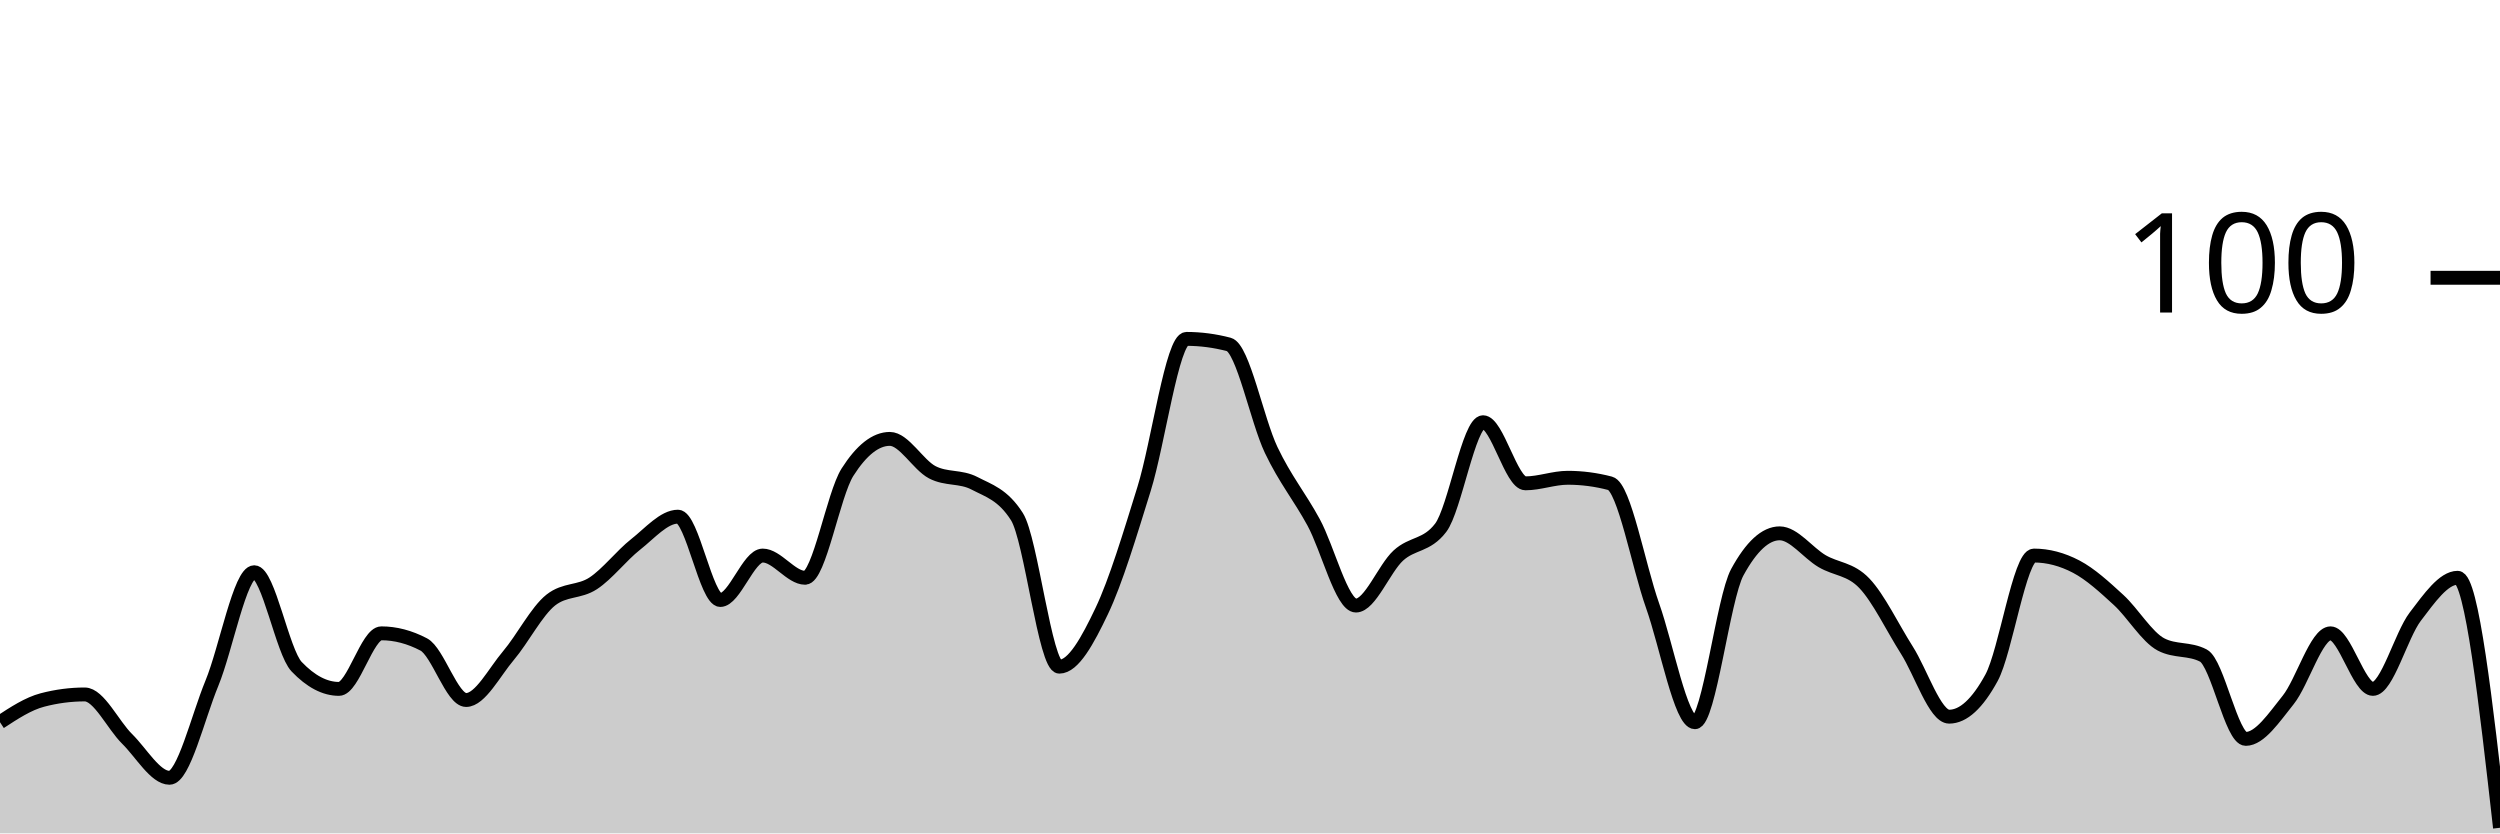
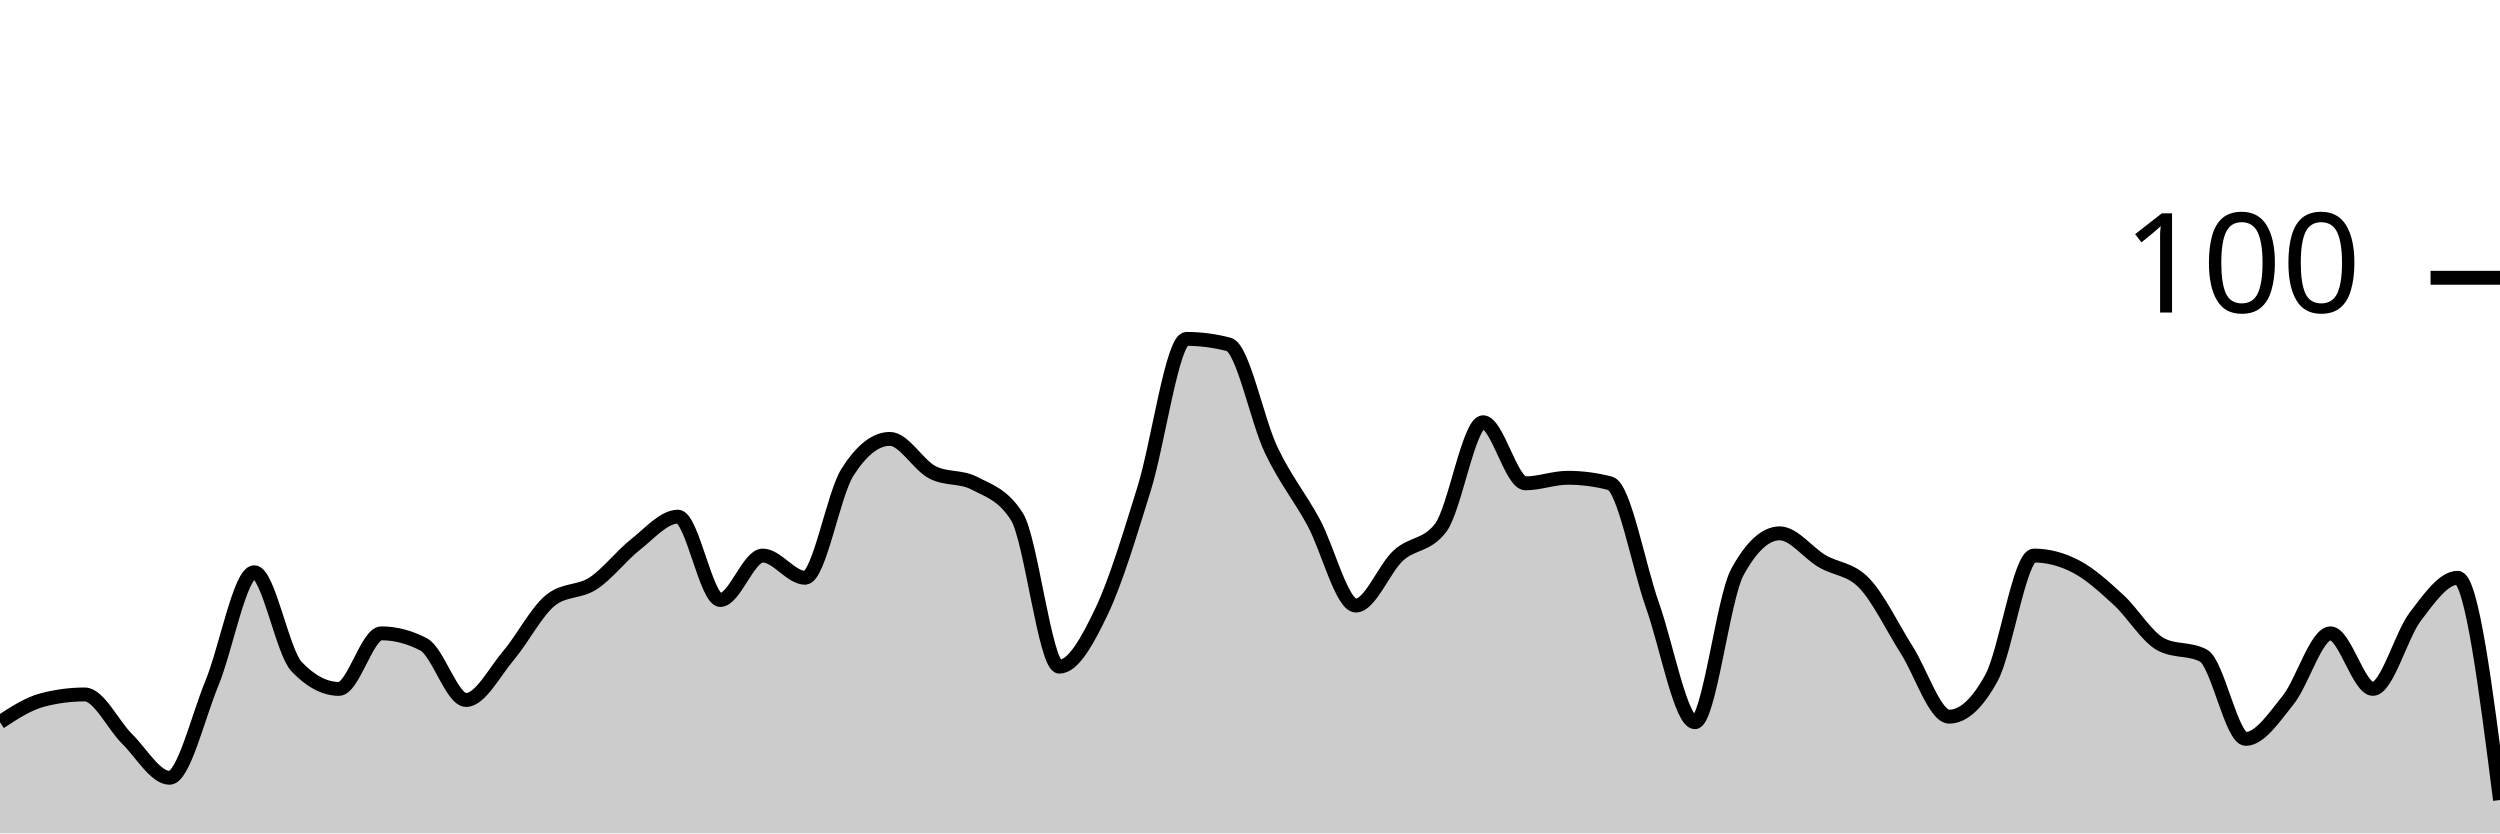
<svg xmlns="http://www.w3.org/2000/svg" viewBox="0 0 180 60">
  <g transform="translate(0,20)">
-     <path class="area" fill="rgba(0, 0, 0, 0.2)" d="M0,32C1.017,31.333,2.034,30.667,3.051,30.4C4.068,30.133,5.085,30,6.102,30C7.119,30,8.136,32.2,9.153,33.2C10.169,34.2,11.186,36,12.203,36C13.22,36,14.237,31.667,15.254,29.2C16.271,26.733,17.288,21.2,18.305,21.2C19.322,21.2,20.339,26.933,21.356,28C22.373,29.067,23.39,29.6,24.407,29.6C25.424,29.6,26.441,25.6,27.458,25.6C28.475,25.6,29.492,25.867,30.508,26.4C31.525,26.933,32.542,30.4,33.559,30.4C34.576,30.4,35.593,28.4,36.61,27.2C37.627,26,38.644,24,39.661,23.2C40.678,22.4,41.695,22.667,42.712,22C43.729,21.333,44.746,20,45.763,19.2C46.78,18.4,47.797,17.2,48.814,17.2C49.831,17.2,50.847,23.2,51.864,23.2C52.881,23.2,53.898,20,54.915,20C55.932,20,56.949,21.6,57.966,21.6C58.983,21.6,60,15.6,61.017,14C62.034,12.4,63.051,11.6,64.068,11.6C65.085,11.6,66.102,13.467,67.119,14C68.136,14.533,69.153,14.267,70.169,14.8C71.186,15.333,72.203,15.6,73.22,17.2C74.237,18.8,75.254,28,76.271,28C77.288,28,78.305,26.133,79.322,24C80.339,21.867,81.356,18.467,82.373,15.2C83.39,11.933,84.407,4.4,85.424,4.4C86.441,4.4,87.458,4.533,88.475,4.8C89.492,5.067,90.508,10.267,91.525,12.4C92.542,14.533,93.559,15.733,94.576,17.6C95.593,19.467,96.61,23.6,97.627,23.6C98.644,23.6,99.661,20.933,100.678,20C101.695,19.067,102.712,19.333,103.729,18C104.746,16.667,105.763,10.4,106.78,10.4C107.797,10.4,108.814,14.8,109.831,14.8C110.847,14.8,111.864,14.4,112.881,14.4C113.898,14.4,114.915,14.533,115.932,14.8C116.949,15.067,117.966,20.733,118.983,23.6C120,26.467,121.017,32,122.034,32C123.051,32,124.068,23.067,125.085,21.2C126.102,19.333,127.119,18.4,128.136,18.4C129.153,18.4,130.169,19.8,131.186,20.4C132.203,21,133.22,20.933,134.237,22C135.254,23.067,136.271,25.2,137.288,26.8C138.305,28.4,139.322,31.6,140.339,31.6C141.356,31.6,142.373,30.667,143.39,28.8C144.407,26.933,145.424,20,146.441,20C147.458,20,148.475,20.267,149.492,20.8C150.508,21.333,151.525,22.267,152.542,23.2C153.559,24.133,154.576,25.867,155.593,26.4C156.61,26.933,157.627,26.667,158.644,27.2C159.661,27.733,160.678,33.2,161.695,33.2C162.712,33.2,163.729,31.667,164.746,30.4C165.763,29.133,166.78,25.6,167.797,25.6C168.814,25.6,169.831,29.6,170.847,29.6C171.864,29.6,172.881,25.733,173.898,24.4C174.915,23.067,175.932,21.6,176.949,21.6C177.966,21.6,178.983,30.6,180,39.6L180,40C178.983,40,177.966,40,176.949,40C175.932,40,174.915,40,173.898,40C172.881,40,171.864,40,170.847,40C169.831,40,168.814,40,167.797,40C166.78,40,165.763,40,164.746,40C163.729,40,162.712,40,161.695,40C160.678,40,159.661,40,158.644,40C157.627,40,156.61,40,155.593,40C154.576,40,153.559,40,152.542,40C151.525,40,150.508,40,149.492,40C148.475,40,147.458,40,146.441,40C145.424,40,144.407,40,143.39,40C142.373,40,141.356,40,140.339,40C139.322,40,138.305,40,137.288,40C136.271,40,135.254,40,134.237,40C133.22,40,132.203,40,131.186,40C130.169,40,129.153,40,128.136,40C127.119,40,126.102,40,125.085,40C124.068,40,123.051,40,122.034,40C121.017,40,120,40,118.983,40C117.966,40,116.949,40,115.932,40C114.915,40,113.898,40,112.881,40C111.864,40,110.847,40,109.831,40C108.814,40,107.797,40,106.78,40C105.763,40,104.746,40,103.729,40C102.712,40,101.695,40,100.678,40C99.661,40,98.644,40,97.627,40C96.61,40,95.593,40,94.576,40C93.559,40,92.542,40,91.525,40C90.508,40,89.492,40,88.475,40C87.458,40,86.441,40,85.424,40C84.407,40,83.39,40,82.373,40C81.356,40,80.339,40,79.322,40C78.305,40,77.288,40,76.271,40C75.254,40,74.237,40,73.22,40C72.203,40,71.186,40,70.169,40C69.153,40,68.136,40,67.119,40C66.102,40,65.085,40,64.068,40C63.051,40,62.034,40,61.017,40C60,40,58.983,40,57.966,40C56.949,40,55.932,40,54.915,40C53.898,40,52.881,40,51.864,40C50.847,40,49.831,40,48.814,40C47.797,40,46.78,40,45.763,40C44.746,40,43.729,40,42.712,40C41.695,40,40.678,40,39.661,40C38.644,40,37.627,40,36.61,40C35.593,40,34.576,40,33.559,40C32.542,40,31.525,40,30.508,40C29.492,40,28.475,40,27.458,40C26.441,40,25.424,40,24.407,40C23.39,40,22.373,40,21.356,40C20.339,40,19.322,40,18.305,40C17.288,40,16.271,40,15.254,40C14.237,40,13.22,40,12.203,40C11.186,40,10.169,40,9.153,40C8.136,40,7.119,40,6.102,40C5.085,40,4.068,40,3.051,40C2.034,40,1.017,40,0,40Z" />
-     <path class="line" stroke="black" fill="none" d="M0,32C1.017,31.333,2.034,30.667,3.051,30.4C4.068,30.133,5.085,30,6.102,30C7.119,30,8.136,32.2,9.153,33.2C10.169,34.2,11.186,36,12.203,36C13.22,36,14.237,31.667,15.254,29.2C16.271,26.733,17.288,21.2,18.305,21.2C19.322,21.2,20.339,26.933,21.356,28C22.373,29.067,23.39,29.6,24.407,29.6C25.424,29.6,26.441,25.6,27.458,25.6C28.475,25.6,29.492,25.867,30.508,26.4C31.525,26.933,32.542,30.4,33.559,30.4C34.576,30.4,35.593,28.4,36.61,27.2C37.627,26,38.644,24,39.661,23.2C40.678,22.4,41.695,22.667,42.712,22C43.729,21.333,44.746,20,45.763,19.2C46.78,18.4,47.797,17.2,48.814,17.2C49.831,17.2,50.847,23.2,51.864,23.2C52.881,23.2,53.898,20,54.915,20C55.932,20,56.949,21.6,57.966,21.6C58.983,21.6,60,15.6,61.017,14C62.034,12.4,63.051,11.6,64.068,11.6C65.085,11.6,66.102,13.467,67.119,14C68.136,14.533,69.153,14.267,70.169,14.8C71.186,15.333,72.203,15.6,73.22,17.2C74.237,18.8,75.254,28,76.271,28C77.288,28,78.305,26.133,79.322,24C80.339,21.867,81.356,18.467,82.373,15.2C83.39,11.933,84.407,4.4,85.424,4.4C86.441,4.4,87.458,4.533,88.475,4.8C89.492,5.067,90.508,10.267,91.525,12.4C92.542,14.533,93.559,15.733,94.576,17.6C95.593,19.467,96.61,23.6,97.627,23.6C98.644,23.6,99.661,20.933,100.678,20C101.695,19.067,102.712,19.333,103.729,18C104.746,16.667,105.763,10.4,106.78,10.4C107.797,10.4,108.814,14.8,109.831,14.8C110.847,14.8,111.864,14.4,112.881,14.4C113.898,14.4,114.915,14.533,115.932,14.8C116.949,15.067,117.966,20.733,118.983,23.6C120,26.467,121.017,32,122.034,32C123.051,32,124.068,23.067,125.085,21.2C126.102,19.333,127.119,18.4,128.136,18.4C129.153,18.4,130.169,19.8,131.186,20.4C132.203,21,133.22,20.933,134.237,22C135.254,23.067,136.271,25.2,137.288,26.8C138.305,28.4,139.322,31.6,140.339,31.6C141.356,31.6,142.373,30.667,143.39,28.8C144.407,26.933,145.424,20,146.441,20C147.458,20,148.475,20.267,149.492,20.8C150.508,21.333,151.525,22.267,152.542,23.2C153.559,24.133,154.576,25.867,155.593,26.4C156.61,26.933,157.627,26.667,158.644,27.2C159.661,27.733,160.678,33.2,161.695,33.2C162.712,33.2,163.729,31.667,164.746,30.4C165.763,29.133,166.78,25.6,167.797,25.6C168.814,25.6,169.831,29.6,170.847,29.6C171.864,29.6,172.881,25.733,173.898,24.4C174.915,23.067,175.932,21.6,176.949,21.6C177.966,21.6,178.983,30.6,180,39.6" />
+     <path class="area" fill="rgba(0, 0, 0, 0.2)" d="M0,32C1.017,31.333,2.034,30.667,3.051,30.4C4.068,30.133,5.085,30,6.102,30C7.119,30,8.136,32.2,9.153,33.2C10.169,34.2,11.186,36,12.203,36C13.22,36,14.237,31.667,15.254,29.2C16.271,26.733,17.288,21.2,18.305,21.2C19.322,21.2,20.339,26.933,21.356,28C22.373,29.067,23.39,29.6,24.407,29.6C25.424,29.6,26.441,25.6,27.458,25.6C28.475,25.6,29.492,25.867,30.508,26.4C31.525,26.933,32.542,30.4,33.559,30.4C34.576,30.4,35.593,28.4,36.61,27.2C37.627,26,38.644,24,39.661,23.2C40.678,22.4,41.695,22.667,42.712,22C43.729,21.333,44.746,20,45.763,19.2C46.78,18.4,47.797,17.2,48.814,17.2C49.831,17.2,50.847,23.2,51.864,23.2C52.881,23.2,53.898,20,54.915,20C55.932,20,56.949,21.6,57.966,21.6C58.983,21.6,60,15.6,61.017,14C62.034,12.4,63.051,11.6,64.068,11.6C65.085,11.6,66.102,13.467,67.119,14C68.136,14.533,69.153,14.267,70.169,14.8C71.186,15.333,72.203,15.6,73.22,17.2C74.237,18.8,75.254,28,76.271,28C77.288,28,78.305,26.133,79.322,24C80.339,21.867,81.356,18.467,82.373,15.2C83.39,11.933,84.407,4.4,85.424,4.4C86.441,4.4,87.458,4.533,88.475,4.8C89.492,5.067,90.508,10.267,91.525,12.4C92.542,14.533,93.559,15.733,94.576,17.6C95.593,19.467,96.61,23.6,97.627,23.6C98.644,23.6,99.661,20.933,100.678,20C101.695,19.067,102.712,19.333,103.729,18C104.746,16.667,105.763,10.4,106.78,10.4C107.797,10.4,108.814,14.8,109.831,14.8C110.847,14.8,111.864,14.4,112.881,14.4C113.898,14.4,114.915,14.533,115.932,14.8C116.949,15.067,117.966,20.733,118.983,23.6C120,26.467,121.017,32,122.034,32C123.051,32,124.068,23.067,125.085,21.2C126.102,19.333,127.119,18.4,128.136,18.4C129.153,18.4,130.169,19.8,131.186,20.4C132.203,21,133.22,20.933,134.237,22C135.254,23.067,136.271,25.2,137.288,26.8C138.305,28.4,139.322,31.6,140.339,31.6C141.356,31.6,142.373,30.667,143.39,28.8C144.407,26.933,145.424,20,146.441,20C147.458,20,148.475,20.267,149.492,20.8C150.508,21.333,151.525,22.267,152.542,23.2C153.559,24.133,154.576,25.867,155.593,26.4C156.61,26.933,157.627,26.667,158.644,27.2C159.661,27.733,160.678,33.2,161.695,33.2C162.712,33.2,163.729,31.667,164.746,30.4C165.763,29.133,166.78,25.6,167.797,25.6C168.814,25.6,169.831,29.6,170.847,29.6C171.864,29.6,172.881,25.733,173.898,24.4C174.915,23.067,175.932,21.6,176.949,21.6C177.966,21.6,178.983,29.6,180,37.6L180,40C178.983,40,177.966,40,176.949,40C175.932,40,174.915,40,173.898,40C172.881,40,171.864,40,170.847,40C169.831,40,168.814,40,167.797,40C166.78,40,165.763,40,164.746,40C163.729,40,162.712,40,161.695,40C160.678,40,159.661,40,158.644,40C157.627,40,156.61,40,155.593,40C154.576,40,153.559,40,152.542,40C151.525,40,150.508,40,149.492,40C148.475,40,147.458,40,146.441,40C145.424,40,144.407,40,143.39,40C142.373,40,141.356,40,140.339,40C139.322,40,138.305,40,137.288,40C136.271,40,135.254,40,134.237,40C133.22,40,132.203,40,131.186,40C130.169,40,129.153,40,128.136,40C127.119,40,126.102,40,125.085,40C124.068,40,123.051,40,122.034,40C121.017,40,120,40,118.983,40C117.966,40,116.949,40,115.932,40C114.915,40,113.898,40,112.881,40C111.864,40,110.847,40,109.831,40C108.814,40,107.797,40,106.78,40C105.763,40,104.746,40,103.729,40C102.712,40,101.695,40,100.678,40C99.661,40,98.644,40,97.627,40C96.61,40,95.593,40,94.576,40C93.559,40,92.542,40,91.525,40C90.508,40,89.492,40,88.475,40C87.458,40,86.441,40,85.424,40C84.407,40,83.39,40,82.373,40C81.356,40,80.339,40,79.322,40C78.305,40,77.288,40,76.271,40C75.254,40,74.237,40,73.22,40C72.203,40,71.186,40,70.169,40C69.153,40,68.136,40,67.119,40C66.102,40,65.085,40,64.068,40C63.051,40,62.034,40,61.017,40C60,40,58.983,40,57.966,40C56.949,40,55.932,40,54.915,40C53.898,40,52.881,40,51.864,40C50.847,40,49.831,40,48.814,40C47.797,40,46.78,40,45.763,40C44.746,40,43.729,40,42.712,40C41.695,40,40.678,40,39.661,40C38.644,40,37.627,40,36.61,40C35.593,40,34.576,40,33.559,40C32.542,40,31.525,40,30.508,40C29.492,40,28.475,40,27.458,40C26.441,40,25.424,40,24.407,40C23.39,40,22.373,40,21.356,40C20.339,40,19.322,40,18.305,40C17.288,40,16.271,40,15.254,40C14.237,40,13.22,40,12.203,40C11.186,40,10.169,40,9.153,40C8.136,40,7.119,40,6.102,40C5.085,40,4.068,40,3.051,40C2.034,40,1.017,40,0,40Z" />
+     <path class="line" stroke="black" fill="none" d="M0,32C1.017,31.333,2.034,30.667,3.051,30.4C4.068,30.133,5.085,30,6.102,30C7.119,30,8.136,32.2,9.153,33.2C10.169,34.2,11.186,36,12.203,36C13.22,36,14.237,31.667,15.254,29.2C16.271,26.733,17.288,21.2,18.305,21.2C19.322,21.2,20.339,26.933,21.356,28C22.373,29.067,23.39,29.6,24.407,29.6C25.424,29.6,26.441,25.6,27.458,25.6C28.475,25.6,29.492,25.867,30.508,26.4C31.525,26.933,32.542,30.4,33.559,30.4C34.576,30.4,35.593,28.4,36.61,27.2C37.627,26,38.644,24,39.661,23.2C40.678,22.4,41.695,22.667,42.712,22C43.729,21.333,44.746,20,45.763,19.2C46.78,18.4,47.797,17.2,48.814,17.2C49.831,17.2,50.847,23.2,51.864,23.2C52.881,23.2,53.898,20,54.915,20C55.932,20,56.949,21.6,57.966,21.6C58.983,21.6,60,15.6,61.017,14C62.034,12.4,63.051,11.6,64.068,11.6C65.085,11.6,66.102,13.467,67.119,14C68.136,14.533,69.153,14.267,70.169,14.8C71.186,15.333,72.203,15.6,73.22,17.2C74.237,18.8,75.254,28,76.271,28C77.288,28,78.305,26.133,79.322,24C80.339,21.867,81.356,18.467,82.373,15.2C83.39,11.933,84.407,4.4,85.424,4.4C86.441,4.4,87.458,4.533,88.475,4.8C89.492,5.067,90.508,10.267,91.525,12.4C92.542,14.533,93.559,15.733,94.576,17.6C95.593,19.467,96.61,23.6,97.627,23.6C98.644,23.6,99.661,20.933,100.678,20C101.695,19.067,102.712,19.333,103.729,18C104.746,16.667,105.763,10.4,106.78,10.4C107.797,10.4,108.814,14.8,109.831,14.8C110.847,14.8,111.864,14.4,112.881,14.4C113.898,14.4,114.915,14.533,115.932,14.8C116.949,15.067,117.966,20.733,118.983,23.6C120,26.467,121.017,32,122.034,32C123.051,32,124.068,23.067,125.085,21.2C126.102,19.333,127.119,18.4,128.136,18.4C129.153,18.4,130.169,19.8,131.186,20.4C132.203,21,133.22,20.933,134.237,22C135.254,23.067,136.271,25.2,137.288,26.8C138.305,28.4,139.322,31.6,140.339,31.6C141.356,31.6,142.373,30.667,143.39,28.8C144.407,26.933,145.424,20,146.441,20C147.458,20,148.475,20.267,149.492,20.8C150.508,21.333,151.525,22.267,152.542,23.2C153.559,24.133,154.576,25.867,155.593,26.4C156.61,26.933,157.627,26.667,158.644,27.2C159.661,27.733,160.678,33.2,161.695,33.2C162.712,33.2,163.729,31.667,164.746,30.4C165.763,29.133,166.78,25.6,167.797,25.6C168.814,25.6,169.831,29.6,170.847,29.6C171.864,29.6,172.881,25.733,173.898,24.4C174.915,23.067,175.932,21.6,176.949,21.6C177.966,21.6,178.983,29.6,180,37.6" />
    <path class="axis-ceiling" stroke-width="1" stroke="black" fill="none" d="M175,0L180,0" />
    <text class="axis-ceiling-label" font-family="sans-serif" text-anchor="end" font-size="10px" x="170" y="2.5">100</text>
  </g>
</svg>
